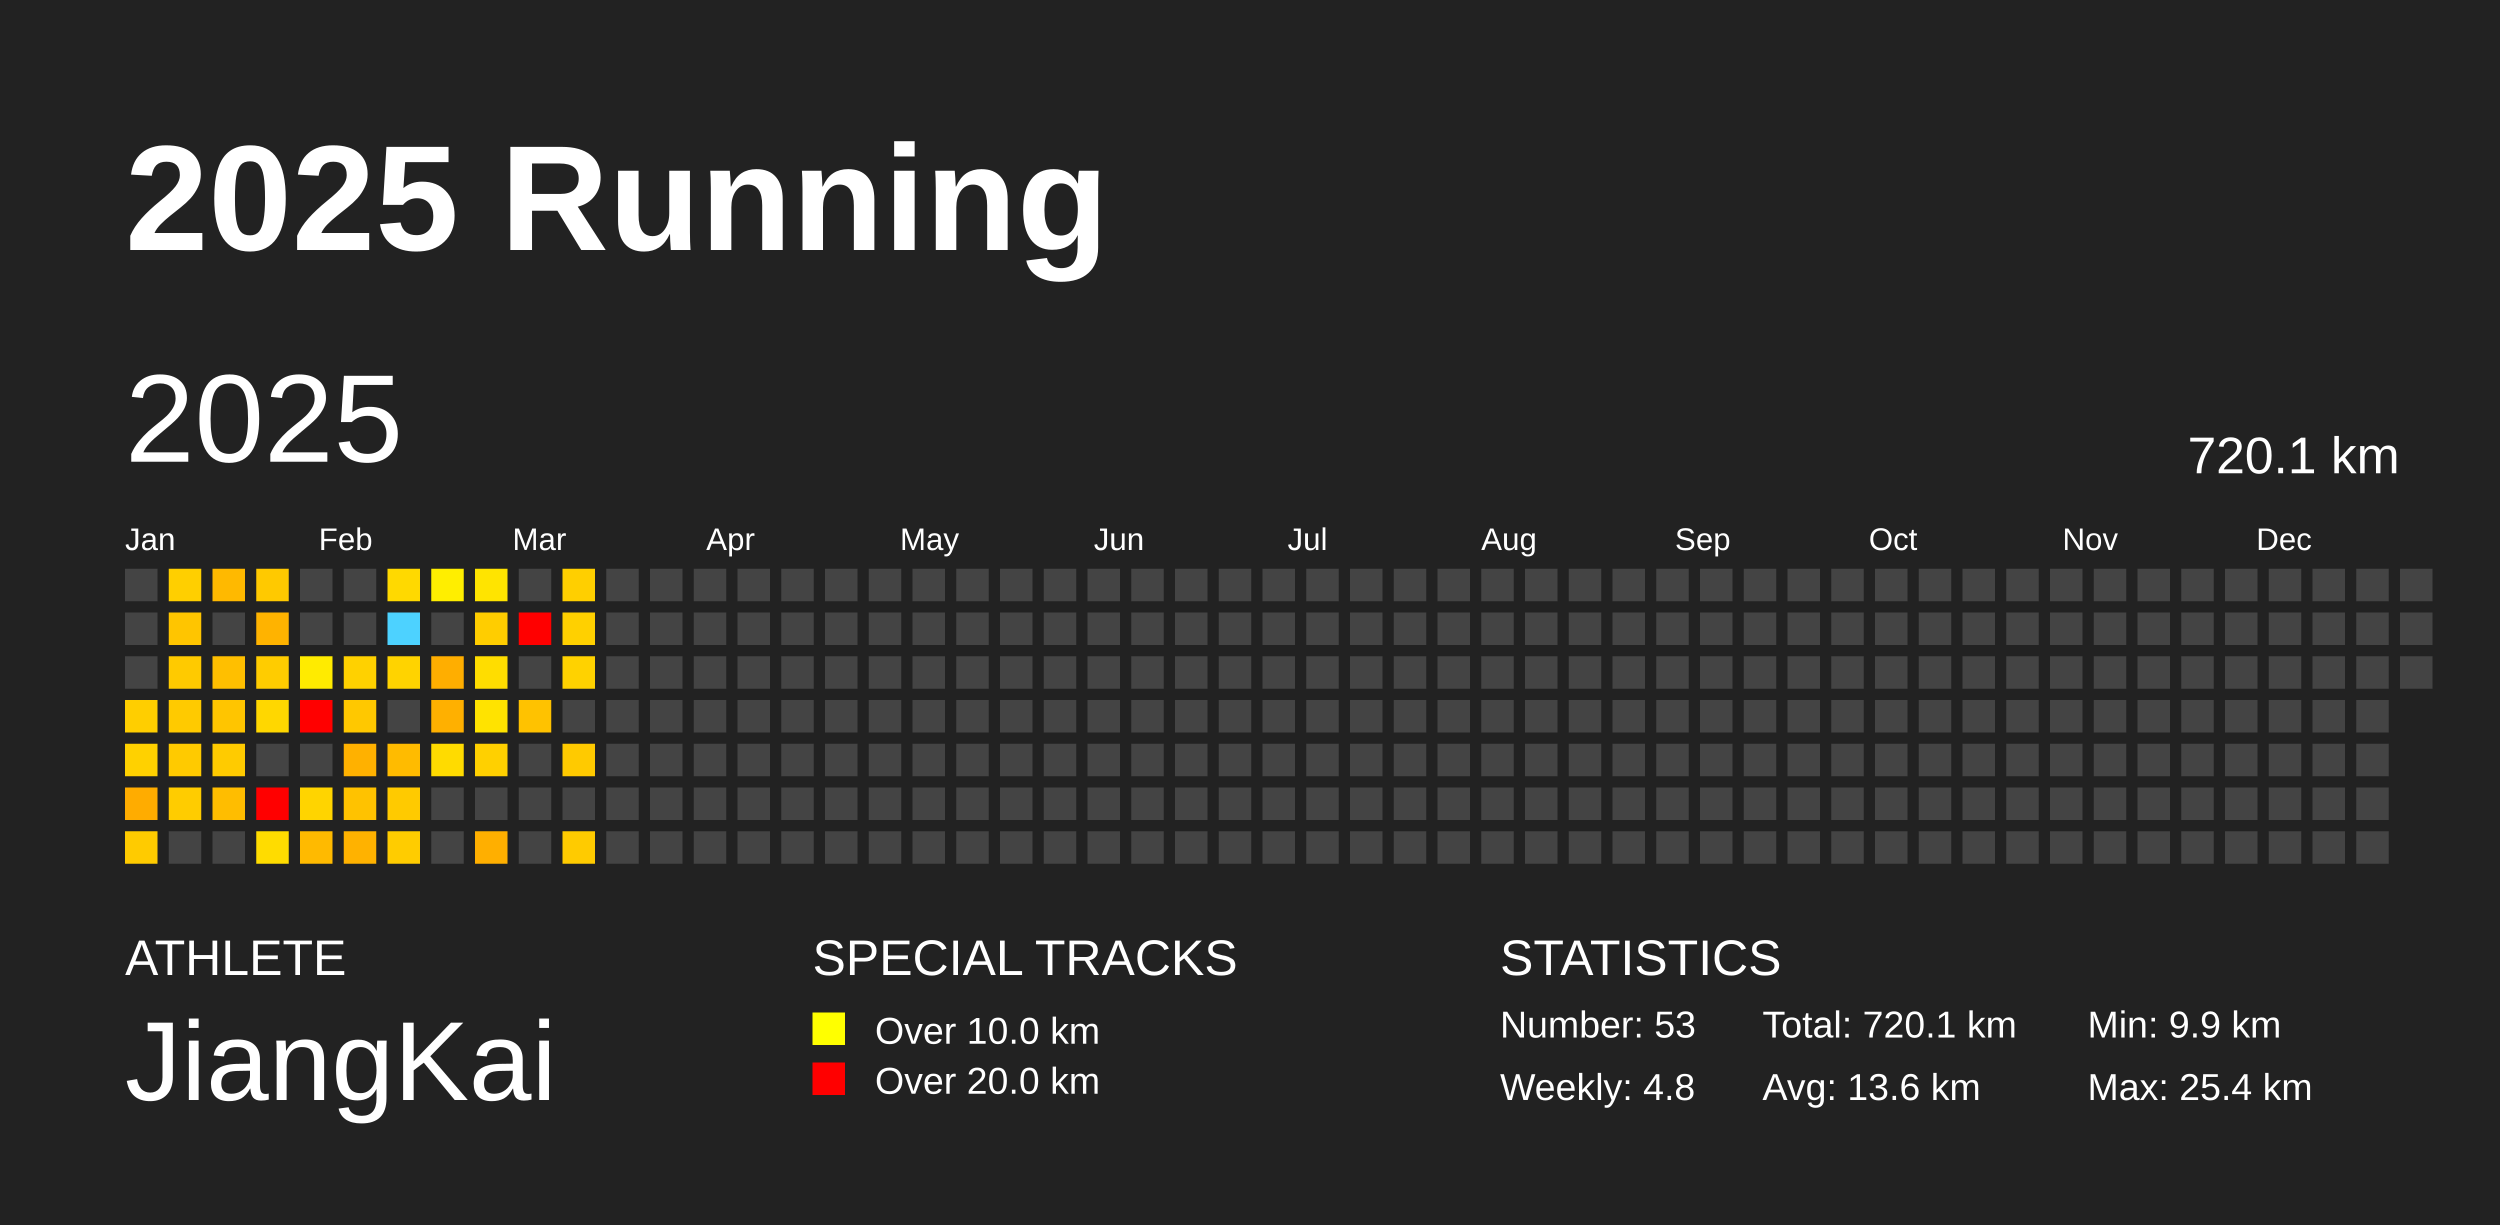
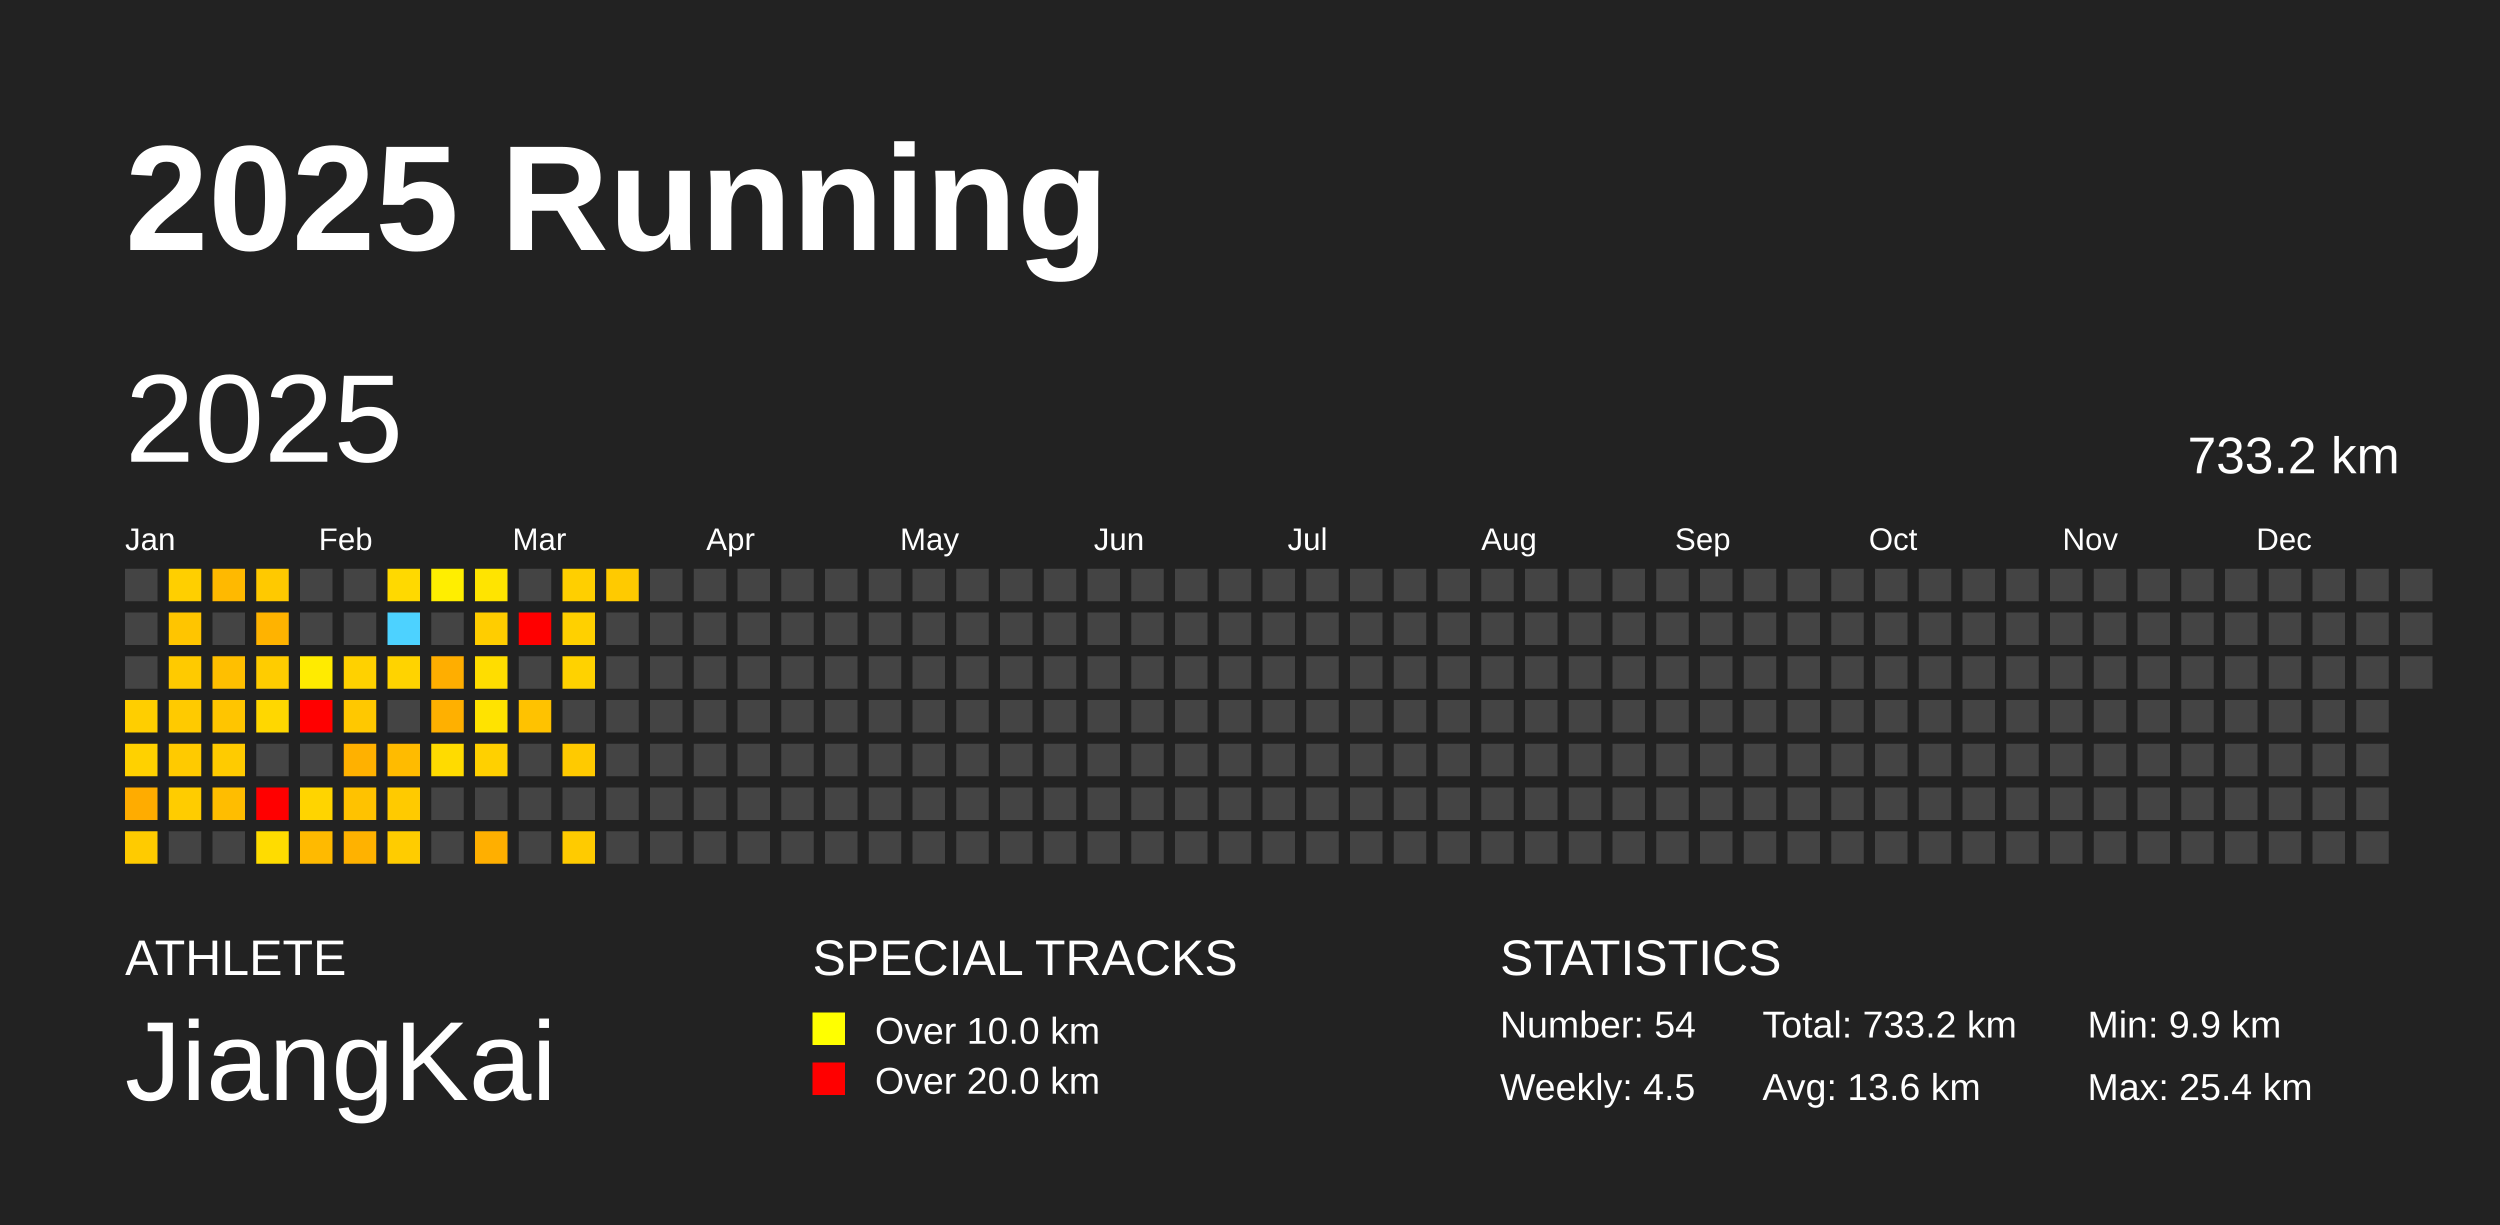
<svg xmlns="http://www.w3.org/2000/svg" baseProfile="full" height="98mm" version="1.1" viewBox="0,0,200,98" width="200mm">
  <defs />
  <rect fill="#222222" height="98" width="200" x="0" y="0" />
  <text fill="#FFFFFF" style="font-size:12px; font-family:Arial; font-weight:bold;" x="10" y="20">2025 Running</text>
  <text fill="#FFFFFF" style="font-size:4px; font-family:Arial" x="10" y="78">ATHLETE</text>
  <text fill="#FFFFFF" style="font-size:9px; font-family:Arial" x="10" y="88">JiangKai</text>
  <text fill="#FFFFFF" style="font-size:4px; font-family:Arial" x="65" y="78">SPECIAL TRACKS</text>
  <rect fill="yellow" height="2.6" width="2.6" x="65" y="81" />
  <text fill="#FFFFFF" style="font-size:3px; font-family:Arial" x="70" y="83.5">Over 10.0 km</text>
  <rect fill="red" height="2.6" width="2.6" x="65" y="85" />
  <text fill="#FFFFFF" style="font-size:3px; font-family:Arial" x="70" y="87.5">Over 20.0 km</text>
  <text fill="#FFFFFF" style="font-size:4px; font-family:Arial" x="120" y="78">STATISTICS</text>
-   <text fill="#FFFFFF" style="font-size:3px; font-family:Arial" x="120" y="83">Number: 53</text>
-   <text fill="#FFFFFF" style="font-size:3px; font-family:Arial" x="120" y="88">Weekly: 4.8</text>
-   <text fill="#FFFFFF" style="font-size:3px; font-family:Arial" x="141" y="83">Total: 720.1 km</text>
+   <text fill="#FFFFFF" style="font-size:3px; font-family:Arial" x="120" y="83">Number: 54</text>
+   <text fill="#FFFFFF" style="font-size:3px; font-family:Arial" x="120" y="88">Weekly: 4.5</text>
+   <text fill="#FFFFFF" style="font-size:3px; font-family:Arial" x="141" y="83">Total: 733.2 km</text>
  <text fill="#FFFFFF" style="font-size:3px; font-family:Arial" x="141" y="88">Avg: 13.6 km</text>
  <text fill="#FFFFFF" style="font-size:3px; font-family:Arial" x="167" y="83">Min: 9.9 km</text>
  <text fill="#FFFFFF" style="font-size:3px; font-family:Arial" x="167" y="88">Max: 25.4 km</text>
  <text dominant-baseline="hanging" fill="#FFFFFF" style="font-size:10.0px; font-family:Arial;" x="10" y="30">2025</text>
-   <text dominant-baseline="hanging" fill="#FFFFFF" style="font-size:4.125px; font-family:Arial;" x="175" y="35">720.1 km</text>
+   <text dominant-baseline="hanging" fill="#FFFFFF" style="font-size:4.125px; font-family:Arial;" x="175" y="35">733.2 km</text>
  <text fill="#FFFFFF" style="font-size:2.5px; font-family:Arial" x="10.0" y="44">Jan</text>
  <text fill="#FFFFFF" style="font-size:2.5px; font-family:Arial" x="25.5" y="44">Feb</text>
  <text fill="#FFFFFF" style="font-size:2.5px; font-family:Arial" x="41.0" y="44">Mar</text>
  <text fill="#FFFFFF" style="font-size:2.5px; font-family:Arial" x="56.5" y="44">Apr</text>
  <text fill="#FFFFFF" style="font-size:2.5px; font-family:Arial" x="72.0" y="44">May</text>
  <text fill="#FFFFFF" style="font-size:2.5px; font-family:Arial" x="87.5" y="44">Jun</text>
  <text fill="#FFFFFF" style="font-size:2.5px; font-family:Arial" x="103.0" y="44">Jul</text>
  <text fill="#FFFFFF" style="font-size:2.5px; font-family:Arial" x="118.5" y="44">Aug</text>
  <text fill="#FFFFFF" style="font-size:2.5px; font-family:Arial" x="134.0" y="44">Sep</text>
  <text fill="#FFFFFF" style="font-size:2.5px; font-family:Arial" x="149.5" y="44">Oct</text>
  <text fill="#FFFFFF" style="font-size:2.5px; font-family:Arial" x="165.0" y="44">Nov</text>
  <text fill="#FFFFFF" style="font-size:2.5px; font-family:Arial" x="180.5" y="44">Dec</text>
  <rect fill="#444444" height="2.6" width="2.6" x="10.0" y="45.5" />
  <rect fill="#444444" height="2.6" width="2.6" x="10.0" y="49.0" />
  <rect fill="#444444" height="2.6" width="2.6" x="10.0" y="52.5" />
  <rect fill="#ffce00" height="2.6" width="2.6" x="10.0" y="56.0" />
  <rect fill="#ffd100" height="2.6" width="2.6" x="10.0" y="59.5" />
  <rect fill="#ffac00" height="2.6" width="2.6" x="10.0" y="63.0" />
  <rect fill="#ffcb00" height="2.6" width="2.6" x="10.0" y="66.5" />
  <rect fill="#ffcf00" height="2.6" width="2.6" x="13.5" y="45.5" />
  <rect fill="#ffc500" height="2.6" width="2.6" x="13.5" y="49.0" />
  <rect fill="#ffca00" height="2.6" width="2.6" x="13.5" y="52.5" />
  <rect fill="#ffca00" height="2.6" width="2.6" x="13.5" y="56.0" />
  <rect fill="#ffca00" height="2.6" width="2.6" x="13.5" y="59.5" />
  <rect fill="#ffcc00" height="2.6" width="2.6" x="13.5" y="63.0" />
  <rect fill="#444444" height="2.6" width="2.6" x="13.5" y="66.5" />
  <rect fill="#ffb900" height="2.6" width="2.6" x="17.0" y="45.5" />
  <rect fill="#444444" height="2.6" width="2.6" x="17.0" y="49.0" />
  <rect fill="#ffbf00" height="2.6" width="2.6" x="17.0" y="52.5" />
  <rect fill="#ffc500" height="2.6" width="2.6" x="17.0" y="56.0" />
  <rect fill="#ffcb00" height="2.6" width="2.6" x="17.0" y="59.5" />
  <rect fill="#ffbd00" height="2.6" width="2.6" x="17.0" y="63.0" />
  <rect fill="#444444" height="2.6" width="2.6" x="17.0" y="66.5" />
  <rect fill="#ffc900" height="2.6" width="2.6" x="20.5" y="45.5" />
  <rect fill="#ffb300" height="2.6" width="2.6" x="20.5" y="49.0" />
  <rect fill="#ffcc00" height="2.6" width="2.6" x="20.5" y="52.5" />
  <rect fill="#ffd700" height="2.6" width="2.6" x="20.5" y="56.0" />
  <rect fill="#444444" height="2.6" width="2.6" x="20.5" y="59.5" />
  <rect fill="red" height="2.6" width="2.6" x="20.5" y="63.0" />
  <rect fill="#ffdc00" height="2.6" width="2.6" x="20.5" y="66.5" />
  <rect fill="#444444" height="2.6" width="2.6" x="24.0" y="45.5" />
  <rect fill="#444444" height="2.6" width="2.6" x="24.0" y="49.0" />
  <rect fill="#ffeb00" height="2.6" width="2.6" x="24.0" y="52.5" />
  <rect fill="red" height="2.6" width="2.6" x="24.0" y="56.0" />
  <rect fill="#444444" height="2.6" width="2.6" x="24.0" y="59.5" />
  <rect fill="#ffd400" height="2.6" width="2.6" x="24.0" y="63.0" />
  <rect fill="#ffba00" height="2.6" width="2.6" x="24.0" y="66.5" />
  <rect fill="#444444" height="2.6" width="2.6" x="27.5" y="45.5" />
  <rect fill="#444444" height="2.6" width="2.6" x="27.5" y="49.0" />
  <rect fill="#ffd100" height="2.6" width="2.6" x="27.5" y="52.5" />
  <rect fill="#ffc800" height="2.6" width="2.6" x="27.5" y="56.0" />
  <rect fill="#ffb100" height="2.6" width="2.6" x="27.5" y="59.5" />
  <rect fill="#ffc200" height="2.6" width="2.6" x="27.5" y="63.0" />
  <rect fill="#ffb200" height="2.6" width="2.6" x="27.5" y="66.5" />
  <rect fill="#ffd900" height="2.6" width="2.6" x="31.0" y="45.5" />
  <rect fill="#4dd2ff" height="2.6" width="2.6" x="31.0" y="49.0" />
  <rect fill="#ffd300" height="2.6" width="2.6" x="31.0" y="52.5" />
  <rect fill="#444444" height="2.6" width="2.6" x="31.0" y="56.0" />
  <rect fill="#ffbb00" height="2.6" width="2.6" x="31.0" y="59.5" />
  <rect fill="#ffca00" height="2.6" width="2.6" x="31.0" y="63.0" />
  <rect fill="#ffcc00" height="2.6" width="2.6" x="31.0" y="66.5" />
  <rect fill="#ffee00" height="2.6" width="2.6" x="34.5" y="45.5" />
  <rect fill="#444444" height="2.6" width="2.6" x="34.5" y="49.0" />
  <rect fill="#ffae00" height="2.6" width="2.6" x="34.5" y="52.5" />
  <rect fill="#ffb000" height="2.6" width="2.6" x="34.5" y="56.0" />
  <rect fill="#ffdb00" height="2.6" width="2.6" x="34.5" y="59.5" />
  <rect fill="#444444" height="2.6" width="2.6" x="34.5" y="63.0" />
  <rect fill="#444444" height="2.6" width="2.6" x="34.5" y="66.5" />
  <rect fill="#ffe400" height="2.6" width="2.6" x="38.0" y="45.5" />
  <rect fill="#ffcd00" height="2.6" width="2.6" x="38.0" y="49.0" />
  <rect fill="#ffdd00" height="2.6" width="2.6" x="38.0" y="52.5" />
  <rect fill="#ffe300" height="2.6" width="2.6" x="38.0" y="56.0" />
  <rect fill="#ffd000" height="2.6" width="2.6" x="38.0" y="59.5" />
  <rect fill="#444444" height="2.6" width="2.6" x="38.0" y="63.0" />
  <rect fill="#ffaf00" height="2.6" width="2.6" x="38.0" y="66.5" />
  <rect fill="#444444" height="2.6" width="2.6" x="41.5" y="45.5" />
  <rect fill="red" height="2.6" width="2.6" x="41.5" y="49.0" />
  <rect fill="#444444" height="2.6" width="2.6" x="41.5" y="52.5" />
  <rect fill="#ffc200" height="2.6" width="2.6" x="41.5" y="56.0" />
  <rect fill="#444444" height="2.6" width="2.6" x="41.5" y="59.5" />
  <rect fill="#444444" height="2.6" width="2.6" x="41.5" y="63.0" />
  <rect fill="#444444" height="2.6" width="2.6" x="41.5" y="66.5" />
  <rect fill="#ffcf00" height="2.6" width="2.6" x="45.0" y="45.5" />
  <rect fill="#ffd000" height="2.6" width="2.6" x="45.0" y="49.0" />
  <rect fill="#ffd200" height="2.6" width="2.6" x="45.0" y="52.5" />
  <rect fill="#444444" height="2.6" width="2.6" x="45.0" y="56.0" />
  <rect fill="#ffca00" height="2.6" width="2.6" x="45.0" y="59.5" />
  <rect fill="#444444" height="2.6" width="2.6" x="45.0" y="63.0" />
  <rect fill="#ffcb00" height="2.6" width="2.6" x="45.0" y="66.5" />
-   <rect fill="#444444" height="2.6" width="2.6" x="48.5" y="45.5" />
+   <rect fill="#ffca00" height="2.6" width="2.6" x="48.5" y="45.5" />
  <rect fill="#444444" height="2.6" width="2.6" x="48.5" y="49.0" />
  <rect fill="#444444" height="2.6" width="2.6" x="48.5" y="52.5" />
  <rect fill="#444444" height="2.6" width="2.6" x="48.5" y="56.0" />
  <rect fill="#444444" height="2.6" width="2.6" x="48.5" y="59.5" />
  <rect fill="#444444" height="2.6" width="2.6" x="48.5" y="63.0" />
  <rect fill="#444444" height="2.6" width="2.6" x="48.5" y="66.5" />
  <rect fill="#444444" height="2.6" width="2.6" x="52.0" y="45.5" />
  <rect fill="#444444" height="2.6" width="2.6" x="52.0" y="49.0" />
  <rect fill="#444444" height="2.6" width="2.6" x="52.0" y="52.5" />
  <rect fill="#444444" height="2.6" width="2.6" x="52.0" y="56.0" />
  <rect fill="#444444" height="2.6" width="2.6" x="52.0" y="59.5" />
  <rect fill="#444444" height="2.6" width="2.6" x="52.0" y="63.0" />
  <rect fill="#444444" height="2.6" width="2.6" x="52.0" y="66.5" />
  <rect fill="#444444" height="2.6" width="2.6" x="55.5" y="45.5" />
  <rect fill="#444444" height="2.6" width="2.6" x="55.5" y="49.0" />
  <rect fill="#444444" height="2.6" width="2.6" x="55.5" y="52.5" />
  <rect fill="#444444" height="2.6" width="2.6" x="55.5" y="56.0" />
  <rect fill="#444444" height="2.6" width="2.6" x="55.5" y="59.5" />
  <rect fill="#444444" height="2.6" width="2.6" x="55.5" y="63.0" />
  <rect fill="#444444" height="2.6" width="2.6" x="55.5" y="66.5" />
  <rect fill="#444444" height="2.6" width="2.6" x="59.0" y="45.5" />
  <rect fill="#444444" height="2.6" width="2.6" x="59.0" y="49.0" />
  <rect fill="#444444" height="2.6" width="2.6" x="59.0" y="52.5" />
  <rect fill="#444444" height="2.6" width="2.6" x="59.0" y="56.0" />
  <rect fill="#444444" height="2.6" width="2.6" x="59.0" y="59.5" />
  <rect fill="#444444" height="2.6" width="2.6" x="59.0" y="63.0" />
  <rect fill="#444444" height="2.6" width="2.6" x="59.0" y="66.5" />
  <rect fill="#444444" height="2.6" width="2.6" x="62.5" y="45.5" />
  <rect fill="#444444" height="2.6" width="2.6" x="62.5" y="49.0" />
  <rect fill="#444444" height="2.6" width="2.6" x="62.5" y="52.5" />
  <rect fill="#444444" height="2.6" width="2.6" x="62.5" y="56.0" />
  <rect fill="#444444" height="2.6" width="2.6" x="62.5" y="59.5" />
  <rect fill="#444444" height="2.6" width="2.6" x="62.5" y="63.0" />
  <rect fill="#444444" height="2.6" width="2.6" x="62.5" y="66.5" />
  <rect fill="#444444" height="2.6" width="2.6" x="66.0" y="45.5" />
  <rect fill="#444444" height="2.6" width="2.6" x="66.0" y="49.0" />
  <rect fill="#444444" height="2.6" width="2.6" x="66.0" y="52.5" />
  <rect fill="#444444" height="2.6" width="2.6" x="66.0" y="56.0" />
  <rect fill="#444444" height="2.6" width="2.6" x="66.0" y="59.5" />
  <rect fill="#444444" height="2.6" width="2.6" x="66.0" y="63.0" />
  <rect fill="#444444" height="2.6" width="2.6" x="66.0" y="66.5" />
  <rect fill="#444444" height="2.6" width="2.6" x="69.5" y="45.5" />
  <rect fill="#444444" height="2.6" width="2.6" x="69.5" y="49.0" />
  <rect fill="#444444" height="2.6" width="2.6" x="69.5" y="52.5" />
  <rect fill="#444444" height="2.6" width="2.6" x="69.5" y="56.0" />
  <rect fill="#444444" height="2.6" width="2.6" x="69.5" y="59.5" />
  <rect fill="#444444" height="2.6" width="2.6" x="69.5" y="63.0" />
  <rect fill="#444444" height="2.6" width="2.6" x="69.5" y="66.5" />
  <rect fill="#444444" height="2.6" width="2.6" x="73.0" y="45.5" />
  <rect fill="#444444" height="2.6" width="2.6" x="73.0" y="49.0" />
  <rect fill="#444444" height="2.6" width="2.6" x="73.0" y="52.5" />
  <rect fill="#444444" height="2.6" width="2.6" x="73.0" y="56.0" />
  <rect fill="#444444" height="2.6" width="2.6" x="73.0" y="59.5" />
  <rect fill="#444444" height="2.6" width="2.6" x="73.0" y="63.0" />
  <rect fill="#444444" height="2.6" width="2.6" x="73.0" y="66.5" />
  <rect fill="#444444" height="2.6" width="2.6" x="76.5" y="45.5" />
  <rect fill="#444444" height="2.6" width="2.6" x="76.5" y="49.0" />
  <rect fill="#444444" height="2.6" width="2.6" x="76.5" y="52.5" />
  <rect fill="#444444" height="2.6" width="2.6" x="76.5" y="56.0" />
  <rect fill="#444444" height="2.6" width="2.6" x="76.5" y="59.5" />
  <rect fill="#444444" height="2.6" width="2.6" x="76.5" y="63.0" />
  <rect fill="#444444" height="2.6" width="2.6" x="76.5" y="66.5" />
  <rect fill="#444444" height="2.6" width="2.6" x="80.0" y="45.5" />
  <rect fill="#444444" height="2.6" width="2.6" x="80.0" y="49.0" />
  <rect fill="#444444" height="2.6" width="2.6" x="80.0" y="52.5" />
  <rect fill="#444444" height="2.6" width="2.6" x="80.0" y="56.0" />
  <rect fill="#444444" height="2.6" width="2.6" x="80.0" y="59.5" />
  <rect fill="#444444" height="2.6" width="2.6" x="80.0" y="63.0" />
  <rect fill="#444444" height="2.6" width="2.6" x="80.0" y="66.5" />
  <rect fill="#444444" height="2.6" width="2.6" x="83.5" y="45.5" />
  <rect fill="#444444" height="2.6" width="2.6" x="83.5" y="49.0" />
  <rect fill="#444444" height="2.6" width="2.6" x="83.5" y="52.5" />
  <rect fill="#444444" height="2.6" width="2.6" x="83.5" y="56.0" />
  <rect fill="#444444" height="2.6" width="2.6" x="83.5" y="59.5" />
  <rect fill="#444444" height="2.6" width="2.6" x="83.5" y="63.0" />
  <rect fill="#444444" height="2.6" width="2.6" x="83.5" y="66.5" />
  <rect fill="#444444" height="2.6" width="2.6" x="87.0" y="45.5" />
  <rect fill="#444444" height="2.6" width="2.6" x="87.0" y="49.0" />
  <rect fill="#444444" height="2.6" width="2.6" x="87.0" y="52.5" />
  <rect fill="#444444" height="2.6" width="2.6" x="87.0" y="56.0" />
  <rect fill="#444444" height="2.6" width="2.6" x="87.0" y="59.5" />
  <rect fill="#444444" height="2.6" width="2.6" x="87.0" y="63.0" />
  <rect fill="#444444" height="2.6" width="2.6" x="87.0" y="66.5" />
  <rect fill="#444444" height="2.6" width="2.6" x="90.5" y="45.5" />
  <rect fill="#444444" height="2.6" width="2.6" x="90.5" y="49.0" />
  <rect fill="#444444" height="2.6" width="2.6" x="90.5" y="52.5" />
  <rect fill="#444444" height="2.6" width="2.6" x="90.5" y="56.0" />
  <rect fill="#444444" height="2.6" width="2.6" x="90.5" y="59.5" />
  <rect fill="#444444" height="2.6" width="2.6" x="90.5" y="63.0" />
  <rect fill="#444444" height="2.6" width="2.6" x="90.5" y="66.5" />
  <rect fill="#444444" height="2.6" width="2.6" x="94.0" y="45.5" />
  <rect fill="#444444" height="2.6" width="2.6" x="94.0" y="49.0" />
  <rect fill="#444444" height="2.6" width="2.6" x="94.0" y="52.5" />
  <rect fill="#444444" height="2.6" width="2.6" x="94.0" y="56.0" />
  <rect fill="#444444" height="2.6" width="2.6" x="94.0" y="59.5" />
  <rect fill="#444444" height="2.6" width="2.6" x="94.0" y="63.0" />
  <rect fill="#444444" height="2.6" width="2.6" x="94.0" y="66.5" />
  <rect fill="#444444" height="2.6" width="2.6" x="97.5" y="45.5" />
  <rect fill="#444444" height="2.6" width="2.6" x="97.5" y="49.0" />
  <rect fill="#444444" height="2.6" width="2.6" x="97.5" y="52.5" />
  <rect fill="#444444" height="2.6" width="2.6" x="97.5" y="56.0" />
  <rect fill="#444444" height="2.6" width="2.6" x="97.5" y="59.5" />
  <rect fill="#444444" height="2.6" width="2.6" x="97.5" y="63.0" />
  <rect fill="#444444" height="2.6" width="2.6" x="97.5" y="66.5" />
  <rect fill="#444444" height="2.6" width="2.6" x="101.0" y="45.5" />
  <rect fill="#444444" height="2.6" width="2.6" x="101.0" y="49.0" />
  <rect fill="#444444" height="2.6" width="2.6" x="101.0" y="52.5" />
  <rect fill="#444444" height="2.6" width="2.6" x="101.0" y="56.0" />
  <rect fill="#444444" height="2.6" width="2.6" x="101.0" y="59.5" />
  <rect fill="#444444" height="2.6" width="2.6" x="101.0" y="63.0" />
  <rect fill="#444444" height="2.6" width="2.6" x="101.0" y="66.5" />
  <rect fill="#444444" height="2.6" width="2.6" x="104.5" y="45.5" />
  <rect fill="#444444" height="2.6" width="2.6" x="104.5" y="49.0" />
  <rect fill="#444444" height="2.6" width="2.6" x="104.5" y="52.5" />
  <rect fill="#444444" height="2.6" width="2.6" x="104.5" y="56.0" />
  <rect fill="#444444" height="2.6" width="2.6" x="104.5" y="59.5" />
  <rect fill="#444444" height="2.6" width="2.6" x="104.5" y="63.0" />
  <rect fill="#444444" height="2.6" width="2.6" x="104.5" y="66.5" />
  <rect fill="#444444" height="2.6" width="2.6" x="108.0" y="45.5" />
  <rect fill="#444444" height="2.6" width="2.6" x="108.0" y="49.0" />
  <rect fill="#444444" height="2.6" width="2.6" x="108.0" y="52.5" />
  <rect fill="#444444" height="2.6" width="2.6" x="108.0" y="56.0" />
  <rect fill="#444444" height="2.6" width="2.6" x="108.0" y="59.5" />
  <rect fill="#444444" height="2.6" width="2.6" x="108.0" y="63.0" />
  <rect fill="#444444" height="2.6" width="2.6" x="108.0" y="66.5" />
  <rect fill="#444444" height="2.6" width="2.6" x="111.5" y="45.5" />
  <rect fill="#444444" height="2.6" width="2.6" x="111.5" y="49.0" />
  <rect fill="#444444" height="2.6" width="2.6" x="111.5" y="52.5" />
  <rect fill="#444444" height="2.6" width="2.6" x="111.5" y="56.0" />
  <rect fill="#444444" height="2.6" width="2.6" x="111.5" y="59.5" />
  <rect fill="#444444" height="2.6" width="2.6" x="111.5" y="63.0" />
  <rect fill="#444444" height="2.6" width="2.6" x="111.5" y="66.5" />
  <rect fill="#444444" height="2.6" width="2.6" x="115.0" y="45.5" />
  <rect fill="#444444" height="2.6" width="2.6" x="115.0" y="49.0" />
  <rect fill="#444444" height="2.6" width="2.6" x="115.0" y="52.5" />
  <rect fill="#444444" height="2.6" width="2.6" x="115.0" y="56.0" />
  <rect fill="#444444" height="2.6" width="2.6" x="115.0" y="59.5" />
  <rect fill="#444444" height="2.6" width="2.6" x="115.0" y="63.0" />
  <rect fill="#444444" height="2.6" width="2.6" x="115.0" y="66.5" />
  <rect fill="#444444" height="2.6" width="2.6" x="118.5" y="45.5" />
  <rect fill="#444444" height="2.6" width="2.6" x="118.5" y="49.0" />
  <rect fill="#444444" height="2.6" width="2.6" x="118.5" y="52.5" />
  <rect fill="#444444" height="2.6" width="2.6" x="118.5" y="56.0" />
  <rect fill="#444444" height="2.6" width="2.6" x="118.5" y="59.5" />
  <rect fill="#444444" height="2.6" width="2.6" x="118.5" y="63.0" />
  <rect fill="#444444" height="2.6" width="2.6" x="118.5" y="66.5" />
  <rect fill="#444444" height="2.6" width="2.6" x="122.0" y="45.5" />
  <rect fill="#444444" height="2.6" width="2.6" x="122.0" y="49.0" />
  <rect fill="#444444" height="2.6" width="2.6" x="122.0" y="52.5" />
  <rect fill="#444444" height="2.6" width="2.6" x="122.0" y="56.0" />
  <rect fill="#444444" height="2.6" width="2.6" x="122.0" y="59.5" />
  <rect fill="#444444" height="2.6" width="2.6" x="122.0" y="63.0" />
  <rect fill="#444444" height="2.6" width="2.6" x="122.0" y="66.5" />
  <rect fill="#444444" height="2.6" width="2.6" x="125.5" y="45.5" />
  <rect fill="#444444" height="2.6" width="2.6" x="125.5" y="49.0" />
  <rect fill="#444444" height="2.6" width="2.6" x="125.5" y="52.5" />
  <rect fill="#444444" height="2.6" width="2.6" x="125.5" y="56.0" />
  <rect fill="#444444" height="2.6" width="2.6" x="125.5" y="59.5" />
  <rect fill="#444444" height="2.6" width="2.6" x="125.5" y="63.0" />
  <rect fill="#444444" height="2.6" width="2.6" x="125.5" y="66.5" />
  <rect fill="#444444" height="2.6" width="2.6" x="129.0" y="45.5" />
  <rect fill="#444444" height="2.6" width="2.6" x="129.0" y="49.0" />
  <rect fill="#444444" height="2.6" width="2.6" x="129.0" y="52.5" />
  <rect fill="#444444" height="2.6" width="2.6" x="129.0" y="56.0" />
  <rect fill="#444444" height="2.6" width="2.6" x="129.0" y="59.5" />
  <rect fill="#444444" height="2.6" width="2.6" x="129.0" y="63.0" />
  <rect fill="#444444" height="2.6" width="2.6" x="129.0" y="66.5" />
  <rect fill="#444444" height="2.6" width="2.6" x="132.5" y="45.5" />
  <rect fill="#444444" height="2.6" width="2.6" x="132.5" y="49.0" />
  <rect fill="#444444" height="2.6" width="2.6" x="132.5" y="52.5" />
  <rect fill="#444444" height="2.6" width="2.6" x="132.5" y="56.0" />
  <rect fill="#444444" height="2.6" width="2.6" x="132.5" y="59.5" />
  <rect fill="#444444" height="2.6" width="2.6" x="132.5" y="63.0" />
  <rect fill="#444444" height="2.6" width="2.6" x="132.5" y="66.5" />
  <rect fill="#444444" height="2.6" width="2.6" x="136.0" y="45.5" />
  <rect fill="#444444" height="2.6" width="2.6" x="136.0" y="49.0" />
  <rect fill="#444444" height="2.6" width="2.6" x="136.0" y="52.5" />
  <rect fill="#444444" height="2.6" width="2.6" x="136.0" y="56.0" />
  <rect fill="#444444" height="2.6" width="2.6" x="136.0" y="59.5" />
  <rect fill="#444444" height="2.6" width="2.6" x="136.0" y="63.0" />
  <rect fill="#444444" height="2.6" width="2.6" x="136.0" y="66.5" />
  <rect fill="#444444" height="2.6" width="2.6" x="139.5" y="45.5" />
  <rect fill="#444444" height="2.6" width="2.6" x="139.5" y="49.0" />
  <rect fill="#444444" height="2.6" width="2.6" x="139.5" y="52.5" />
  <rect fill="#444444" height="2.6" width="2.6" x="139.5" y="56.0" />
  <rect fill="#444444" height="2.6" width="2.6" x="139.5" y="59.5" />
  <rect fill="#444444" height="2.6" width="2.6" x="139.5" y="63.0" />
  <rect fill="#444444" height="2.6" width="2.6" x="139.5" y="66.5" />
  <rect fill="#444444" height="2.6" width="2.6" x="143.0" y="45.5" />
  <rect fill="#444444" height="2.6" width="2.6" x="143.0" y="49.0" />
  <rect fill="#444444" height="2.6" width="2.6" x="143.0" y="52.5" />
  <rect fill="#444444" height="2.6" width="2.6" x="143.0" y="56.0" />
  <rect fill="#444444" height="2.6" width="2.6" x="143.0" y="59.5" />
  <rect fill="#444444" height="2.6" width="2.6" x="143.0" y="63.0" />
  <rect fill="#444444" height="2.6" width="2.6" x="143.0" y="66.5" />
  <rect fill="#444444" height="2.6" width="2.6" x="146.5" y="45.5" />
  <rect fill="#444444" height="2.6" width="2.6" x="146.5" y="49.0" />
  <rect fill="#444444" height="2.6" width="2.6" x="146.5" y="52.5" />
  <rect fill="#444444" height="2.6" width="2.6" x="146.5" y="56.0" />
  <rect fill="#444444" height="2.6" width="2.6" x="146.5" y="59.5" />
  <rect fill="#444444" height="2.6" width="2.6" x="146.5" y="63.0" />
  <rect fill="#444444" height="2.6" width="2.6" x="146.5" y="66.5" />
  <rect fill="#444444" height="2.6" width="2.6" x="150.0" y="45.5" />
  <rect fill="#444444" height="2.6" width="2.6" x="150.0" y="49.0" />
  <rect fill="#444444" height="2.6" width="2.6" x="150.0" y="52.5" />
  <rect fill="#444444" height="2.6" width="2.6" x="150.0" y="56.0" />
  <rect fill="#444444" height="2.6" width="2.6" x="150.0" y="59.5" />
  <rect fill="#444444" height="2.6" width="2.6" x="150.0" y="63.0" />
  <rect fill="#444444" height="2.6" width="2.6" x="150.0" y="66.5" />
  <rect fill="#444444" height="2.6" width="2.6" x="153.5" y="45.5" />
  <rect fill="#444444" height="2.6" width="2.6" x="153.5" y="49.0" />
  <rect fill="#444444" height="2.6" width="2.6" x="153.5" y="52.5" />
  <rect fill="#444444" height="2.6" width="2.6" x="153.5" y="56.0" />
  <rect fill="#444444" height="2.6" width="2.6" x="153.5" y="59.5" />
  <rect fill="#444444" height="2.6" width="2.6" x="153.5" y="63.0" />
  <rect fill="#444444" height="2.6" width="2.6" x="153.5" y="66.5" />
  <rect fill="#444444" height="2.6" width="2.6" x="157.0" y="45.5" />
  <rect fill="#444444" height="2.6" width="2.6" x="157.0" y="49.0" />
  <rect fill="#444444" height="2.6" width="2.6" x="157.0" y="52.5" />
  <rect fill="#444444" height="2.6" width="2.6" x="157.0" y="56.0" />
  <rect fill="#444444" height="2.6" width="2.6" x="157.0" y="59.5" />
  <rect fill="#444444" height="2.6" width="2.6" x="157.0" y="63.0" />
  <rect fill="#444444" height="2.6" width="2.6" x="157.0" y="66.5" />
  <rect fill="#444444" height="2.6" width="2.6" x="160.5" y="45.5" />
  <rect fill="#444444" height="2.6" width="2.6" x="160.5" y="49.0" />
  <rect fill="#444444" height="2.6" width="2.6" x="160.5" y="52.5" />
  <rect fill="#444444" height="2.6" width="2.6" x="160.5" y="56.0" />
  <rect fill="#444444" height="2.6" width="2.6" x="160.5" y="59.5" />
  <rect fill="#444444" height="2.6" width="2.6" x="160.5" y="63.0" />
  <rect fill="#444444" height="2.6" width="2.6" x="160.5" y="66.5" />
  <rect fill="#444444" height="2.6" width="2.6" x="164.0" y="45.5" />
  <rect fill="#444444" height="2.6" width="2.6" x="164.0" y="49.0" />
  <rect fill="#444444" height="2.6" width="2.6" x="164.0" y="52.5" />
  <rect fill="#444444" height="2.6" width="2.6" x="164.0" y="56.0" />
  <rect fill="#444444" height="2.6" width="2.6" x="164.0" y="59.5" />
  <rect fill="#444444" height="2.6" width="2.6" x="164.0" y="63.0" />
  <rect fill="#444444" height="2.6" width="2.6" x="164.0" y="66.5" />
  <rect fill="#444444" height="2.6" width="2.6" x="167.5" y="45.5" />
  <rect fill="#444444" height="2.6" width="2.6" x="167.5" y="49.0" />
  <rect fill="#444444" height="2.6" width="2.6" x="167.5" y="52.5" />
  <rect fill="#444444" height="2.6" width="2.6" x="167.5" y="56.0" />
  <rect fill="#444444" height="2.6" width="2.6" x="167.5" y="59.5" />
  <rect fill="#444444" height="2.6" width="2.6" x="167.5" y="63.0" />
  <rect fill="#444444" height="2.6" width="2.6" x="167.5" y="66.5" />
  <rect fill="#444444" height="2.6" width="2.6" x="171.0" y="45.5" />
  <rect fill="#444444" height="2.6" width="2.6" x="171.0" y="49.0" />
  <rect fill="#444444" height="2.6" width="2.6" x="171.0" y="52.5" />
  <rect fill="#444444" height="2.6" width="2.6" x="171.0" y="56.0" />
  <rect fill="#444444" height="2.6" width="2.6" x="171.0" y="59.5" />
  <rect fill="#444444" height="2.6" width="2.6" x="171.0" y="63.0" />
  <rect fill="#444444" height="2.6" width="2.6" x="171.0" y="66.5" />
  <rect fill="#444444" height="2.6" width="2.6" x="174.5" y="45.5" />
  <rect fill="#444444" height="2.6" width="2.6" x="174.5" y="49.0" />
  <rect fill="#444444" height="2.6" width="2.6" x="174.5" y="52.5" />
  <rect fill="#444444" height="2.6" width="2.6" x="174.5" y="56.0" />
  <rect fill="#444444" height="2.6" width="2.6" x="174.5" y="59.5" />
  <rect fill="#444444" height="2.6" width="2.6" x="174.5" y="63.0" />
  <rect fill="#444444" height="2.6" width="2.6" x="174.5" y="66.5" />
  <rect fill="#444444" height="2.6" width="2.6" x="178.0" y="45.5" />
  <rect fill="#444444" height="2.6" width="2.6" x="178.0" y="49.0" />
  <rect fill="#444444" height="2.6" width="2.6" x="178.0" y="52.5" />
  <rect fill="#444444" height="2.6" width="2.6" x="178.0" y="56.0" />
  <rect fill="#444444" height="2.6" width="2.6" x="178.0" y="59.5" />
  <rect fill="#444444" height="2.6" width="2.6" x="178.0" y="63.0" />
  <rect fill="#444444" height="2.6" width="2.6" x="178.0" y="66.5" />
  <rect fill="#444444" height="2.6" width="2.6" x="181.5" y="45.5" />
  <rect fill="#444444" height="2.6" width="2.6" x="181.5" y="49.0" />
  <rect fill="#444444" height="2.6" width="2.6" x="181.5" y="52.5" />
  <rect fill="#444444" height="2.6" width="2.6" x="181.5" y="56.0" />
  <rect fill="#444444" height="2.6" width="2.6" x="181.5" y="59.5" />
  <rect fill="#444444" height="2.6" width="2.6" x="181.5" y="63.0" />
  <rect fill="#444444" height="2.6" width="2.6" x="181.5" y="66.5" />
  <rect fill="#444444" height="2.6" width="2.6" x="185.0" y="45.5" />
  <rect fill="#444444" height="2.6" width="2.6" x="185.0" y="49.0" />
  <rect fill="#444444" height="2.6" width="2.6" x="185.0" y="52.5" />
  <rect fill="#444444" height="2.6" width="2.6" x="185.0" y="56.0" />
  <rect fill="#444444" height="2.6" width="2.6" x="185.0" y="59.5" />
  <rect fill="#444444" height="2.6" width="2.6" x="185.0" y="63.0" />
  <rect fill="#444444" height="2.6" width="2.6" x="185.0" y="66.5" />
  <rect fill="#444444" height="2.6" width="2.6" x="188.5" y="45.5" />
  <rect fill="#444444" height="2.6" width="2.6" x="188.5" y="49.0" />
  <rect fill="#444444" height="2.6" width="2.6" x="188.5" y="52.5" />
  <rect fill="#444444" height="2.6" width="2.6" x="188.5" y="56.0" />
  <rect fill="#444444" height="2.6" width="2.6" x="188.5" y="59.5" />
  <rect fill="#444444" height="2.6" width="2.6" x="188.5" y="63.0" />
  <rect fill="#444444" height="2.6" width="2.6" x="188.5" y="66.5" />
  <rect fill="#444444" height="2.6" width="2.6" x="192.0" y="45.5" />
  <rect fill="#444444" height="2.6" width="2.6" x="192.0" y="49.0" />
  <rect fill="#444444" height="2.6" width="2.6" x="192.0" y="52.5" />
</svg>
